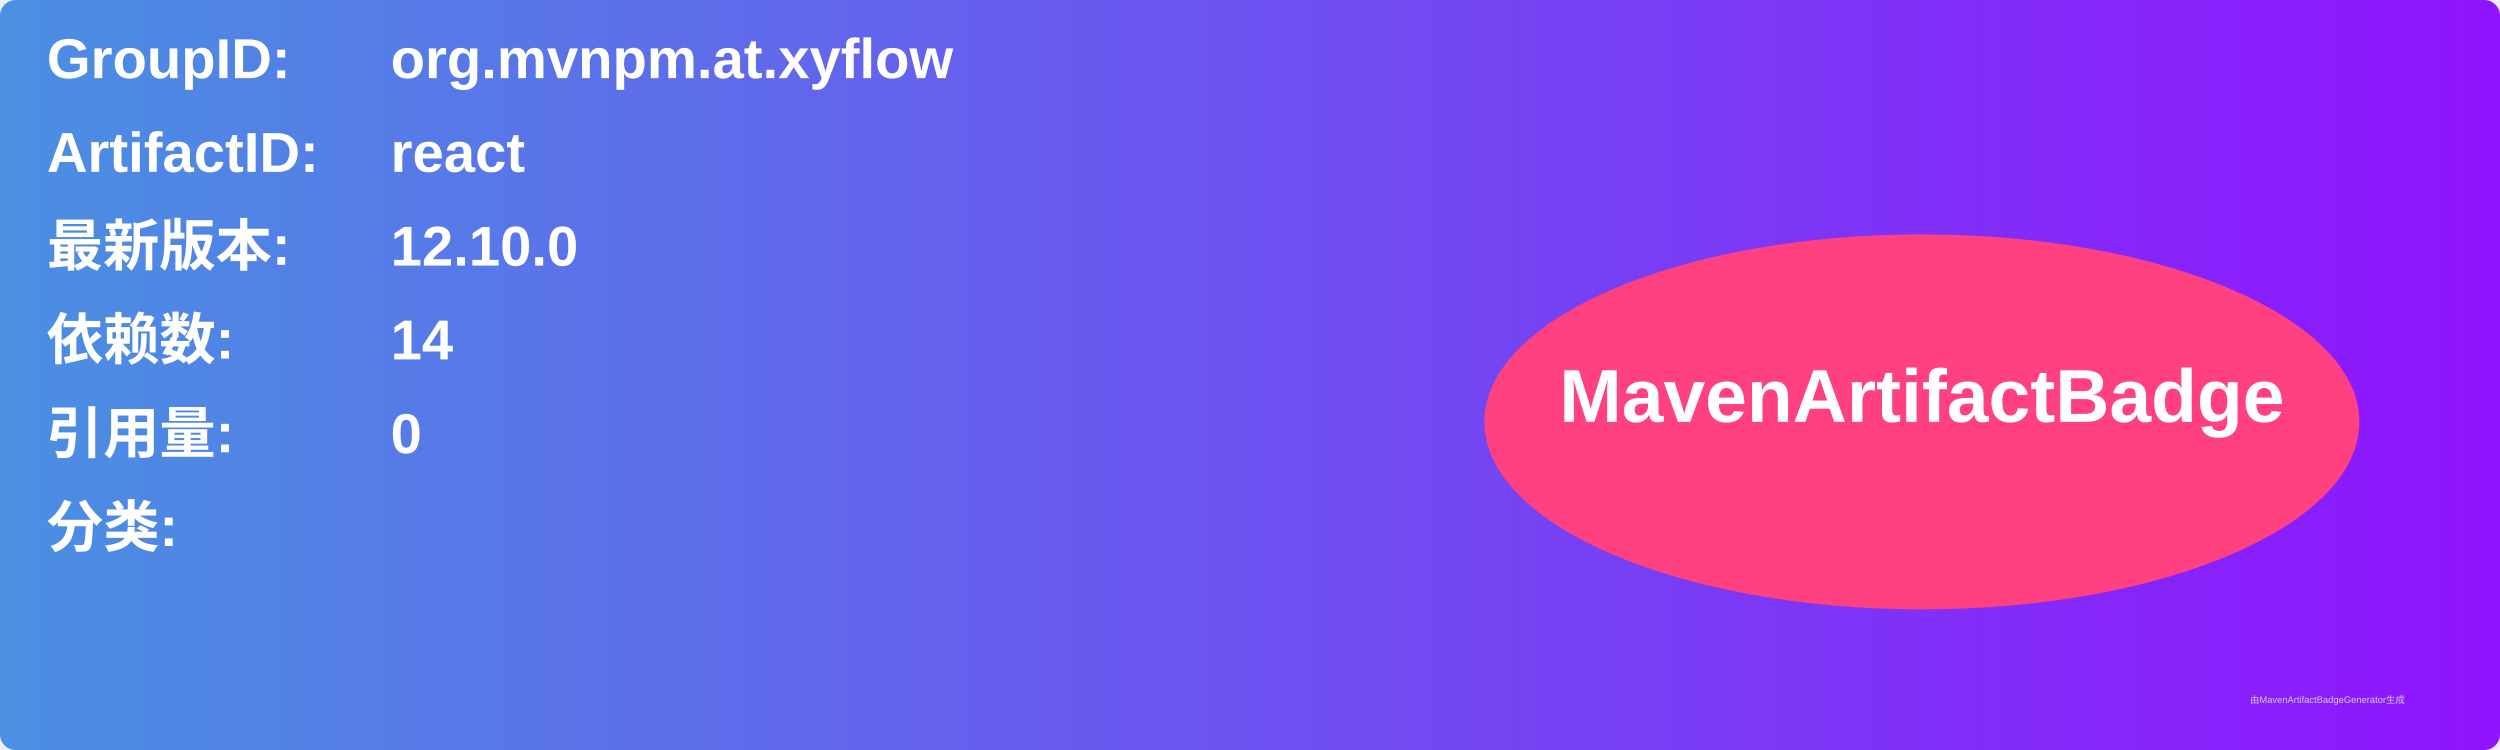
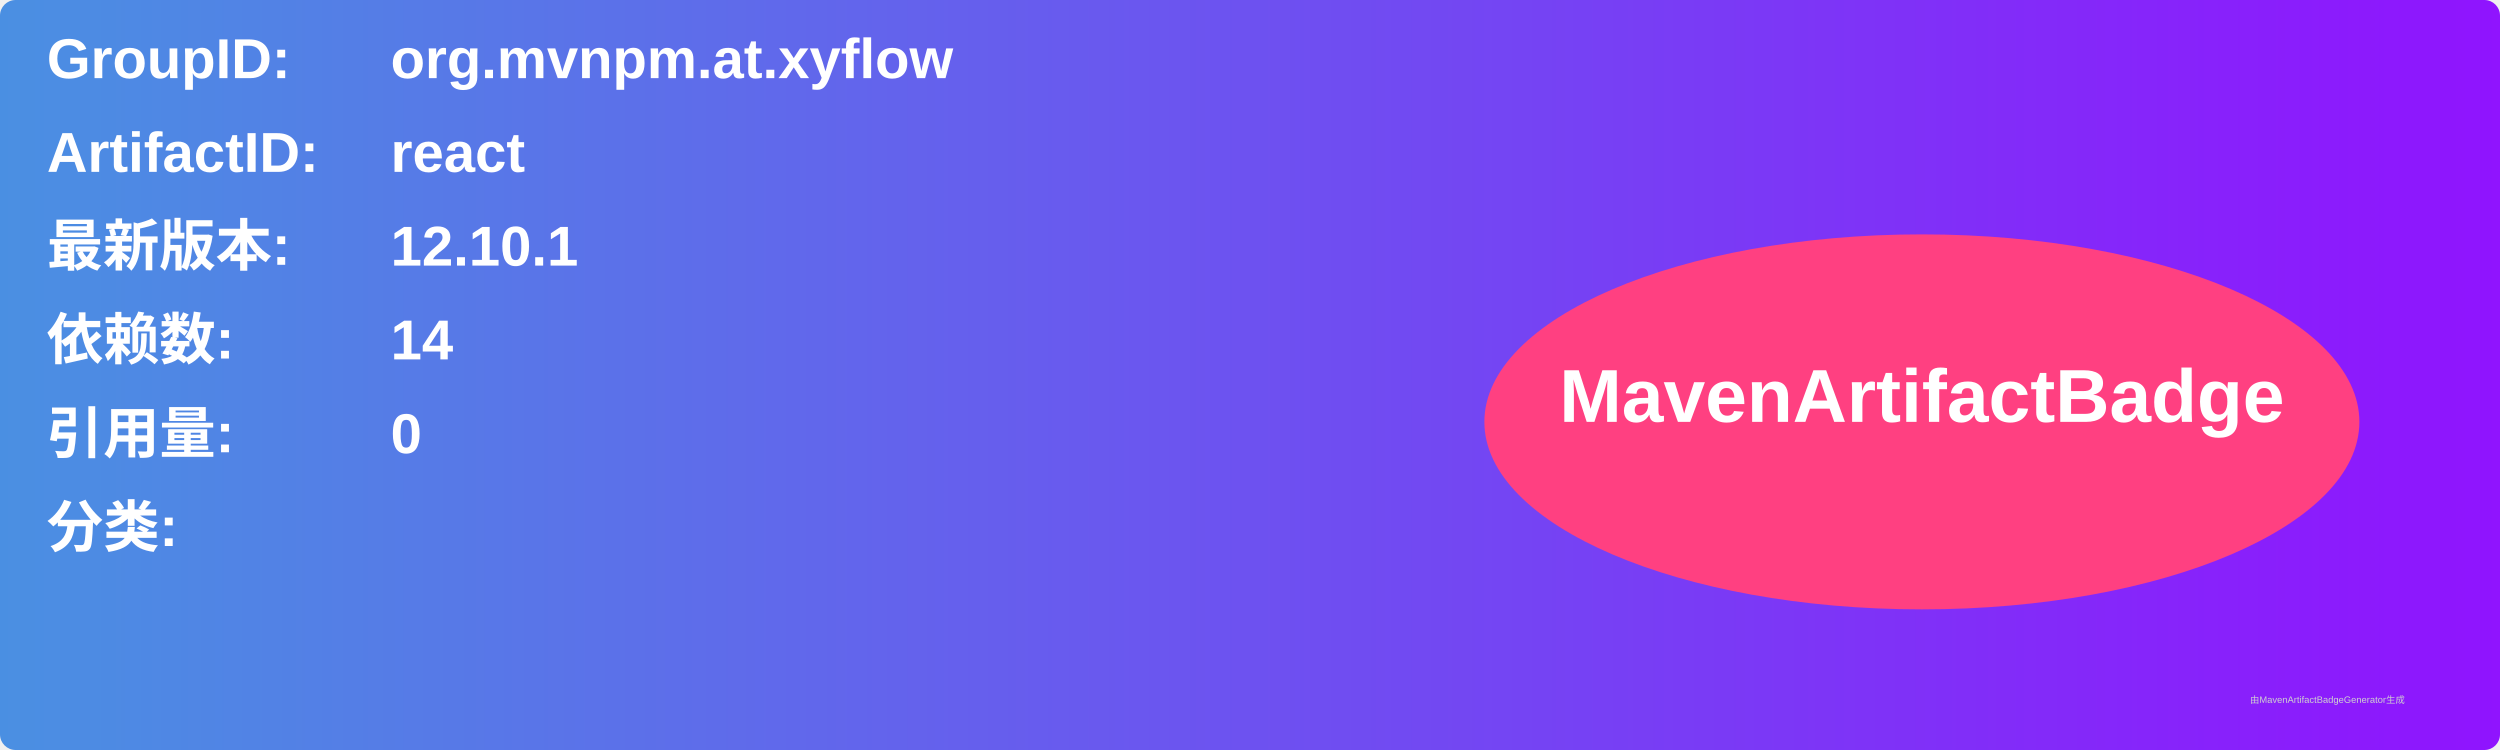
<svg xmlns="http://www.w3.org/2000/svg" width="800" height="240" viewBox="0 0 800 240">
  <linearGradient id="grad" x1="0%" y1="0%" x2="100%" y2="0%">
    <stop offset="0%" stop-color="#4a90e2" />
    <stop offset="100%" stop-color="#9013fe" />
  </linearGradient>
  <rect width="100%" height="100%" rx="5" ry="5" fill="url(#grad)" />
  <g transform="translate(15, 15)">
    <text x="0" y="10" font-family="Arial" font-size="18" fill="white" font-weight="bold" width="260">GroupID:</text>
    <text x="110" y="10" font-family="Arial" font-size="18" fill="white" font-weight="bold" width="460">org.mvnpm.at.xyflow</text>
    <text x="0" y="40" font-family="Arial" font-size="18" fill="white" font-weight="bold" width="260">ArtifactID:</text>
    <text x="110" y="40" font-family="Arial" font-size="18" fill="white" font-weight="bold" width="460">react</text>
    <text x="0" y="70" font-family="Arial" font-size="18" fill="white" font-weight="bold">最新版本:</text>
    <text x="110" y="70" font-family="Arial" font-size="18" fill="white" font-weight="bold">
-       <tspan font-weight="bold">12.10.0</tspan>
+       <tspan font-weight="bold">12.10.1</tspan>
    </text>
    <text x="0" y="100" font-family="Arial" font-size="18" fill="white" font-weight="bold">依赖数: </text>
    <text x="110" y="100" font-family="Arial" font-size="18" fill="white">
      <tspan font-weight="bold">14</tspan>
    </text>
    <text x="0" y="130" font-family="Arial" font-size="18" fill="white" font-weight="bold">引用量: </text>
    <text x="110" y="130" font-family="Arial" font-size="18" fill="white">
      <tspan font-weight="bold">0</tspan>
    </text>
    <text x="0" y="160" font-family="Arial" font-size="18" fill="white" font-weight="bold">分类:</text>
    <text x="10" y="190" font-family="Arial" font-size="10" fill="white">
      <tspan font-weight="bold" />
    </text>
    <ellipse cx="600" cy="120" rx="140" ry="60" fill="#ff4081" />
    <text x="600" y="120" text-anchor="middle" font-family="Arial" font-size="24" fill="white" font-weight="bold">MavenArtifactBadge</text>
  </g>
  <text x="720" y="225" font-family="Arial" font-size="3" fill="#d0d0d0">由MavenArtifactBadgeGenerator生成</text>
</svg>
